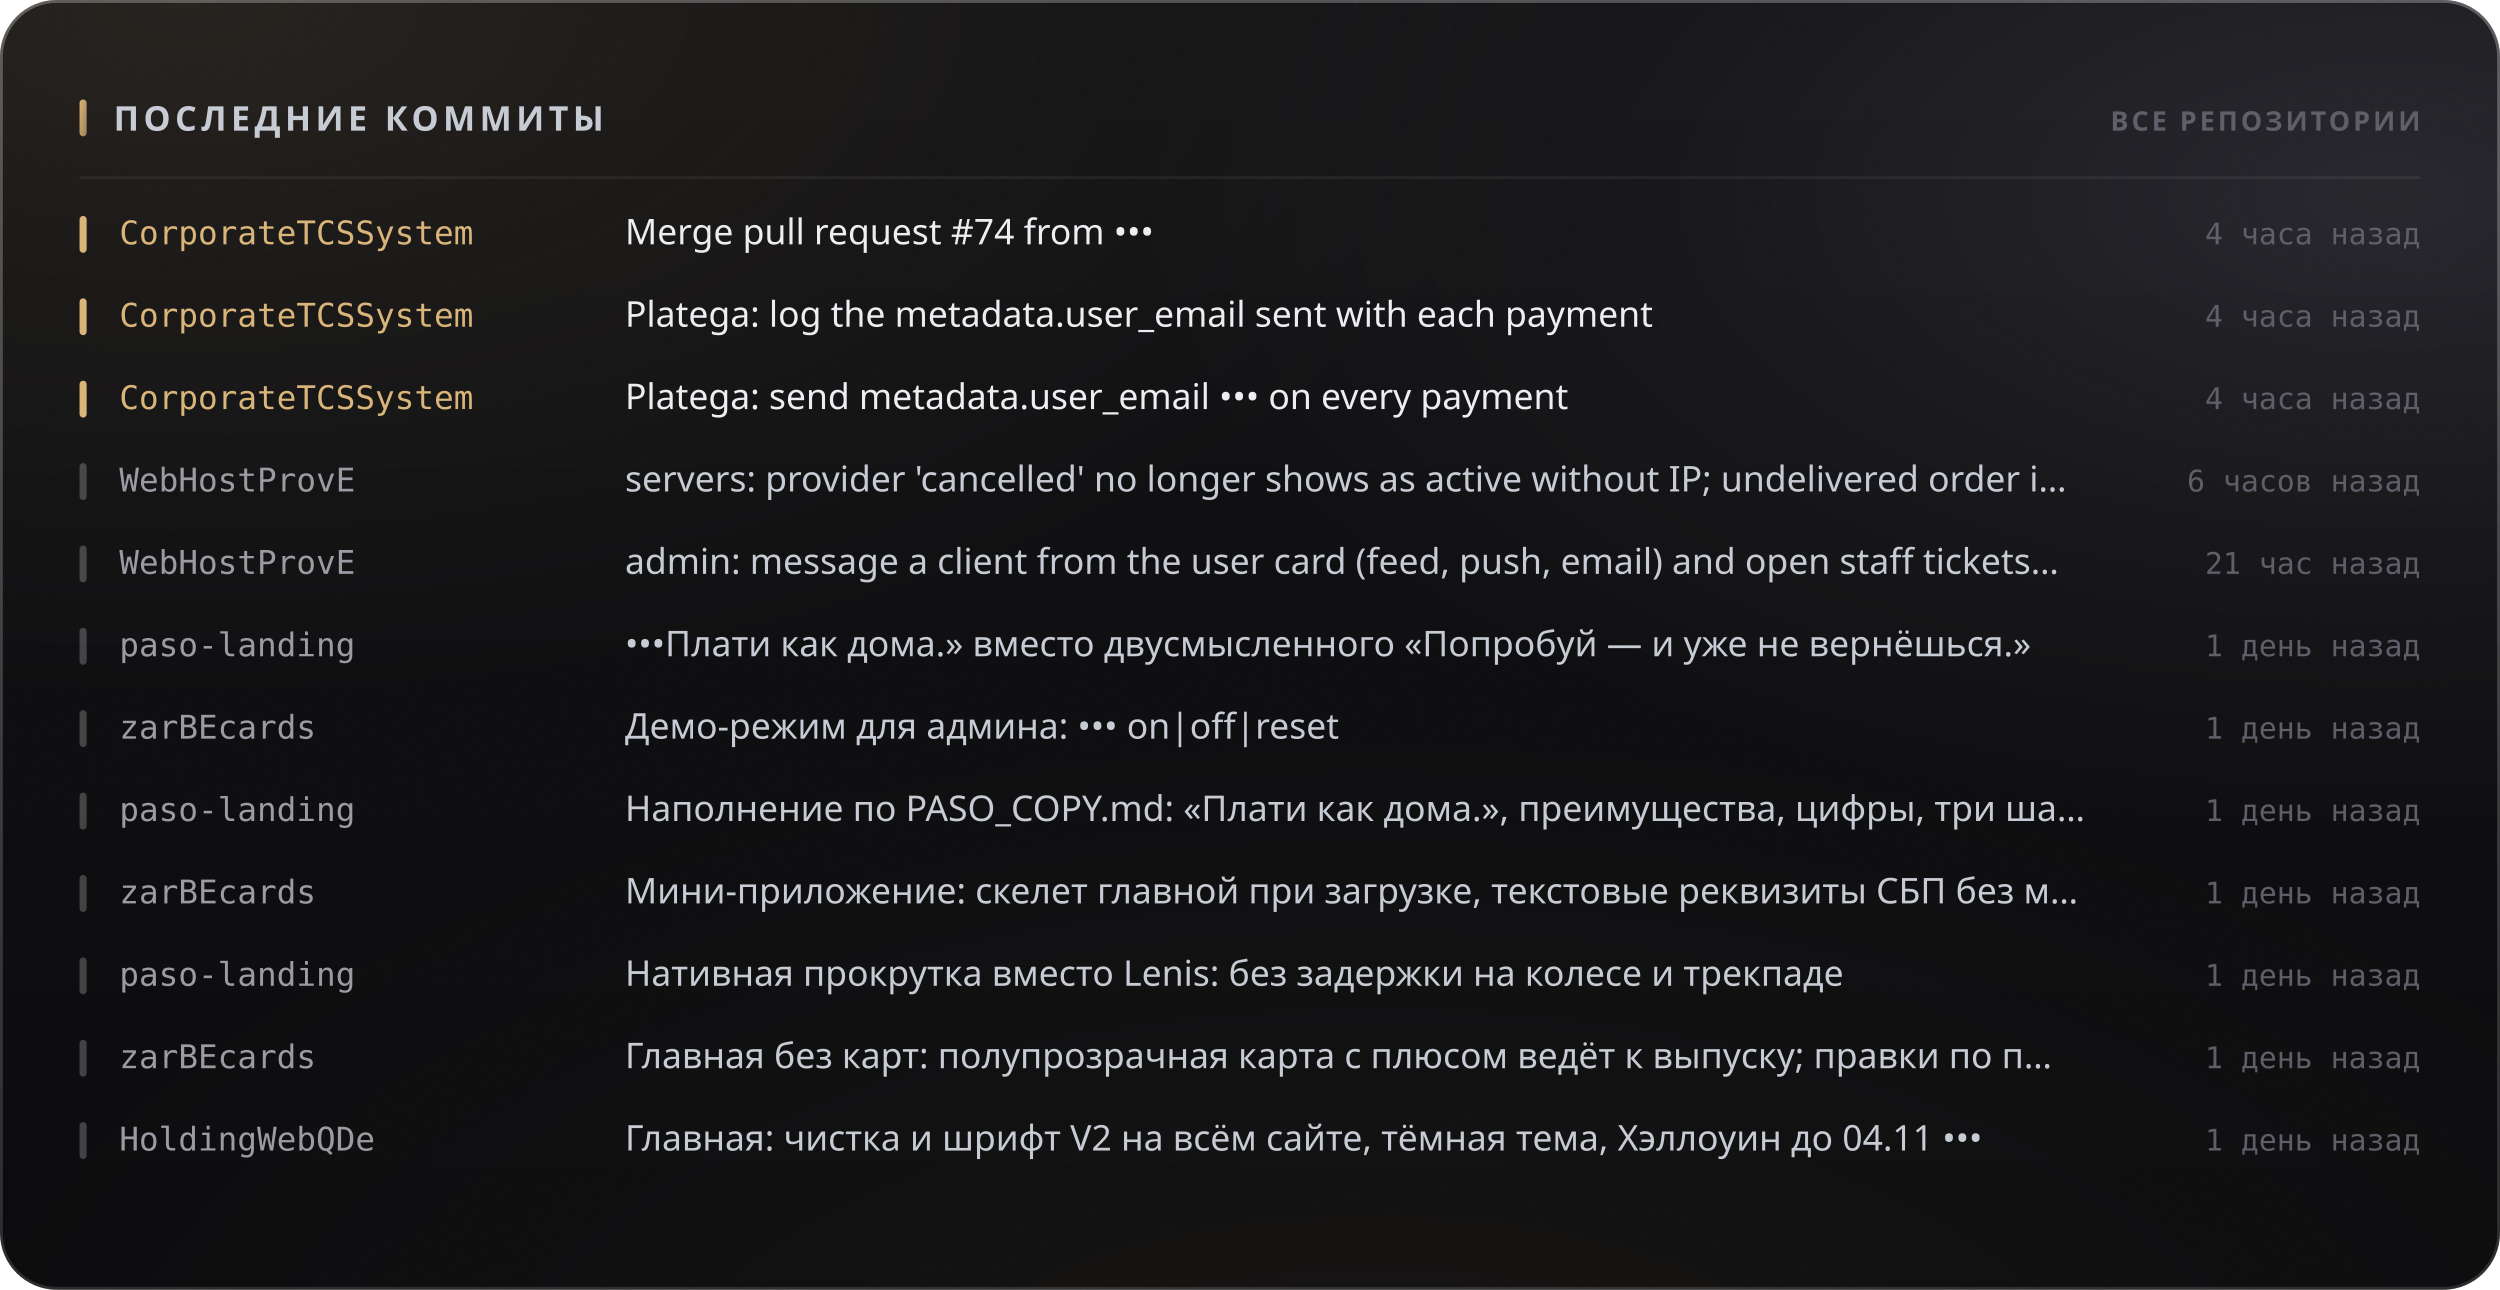
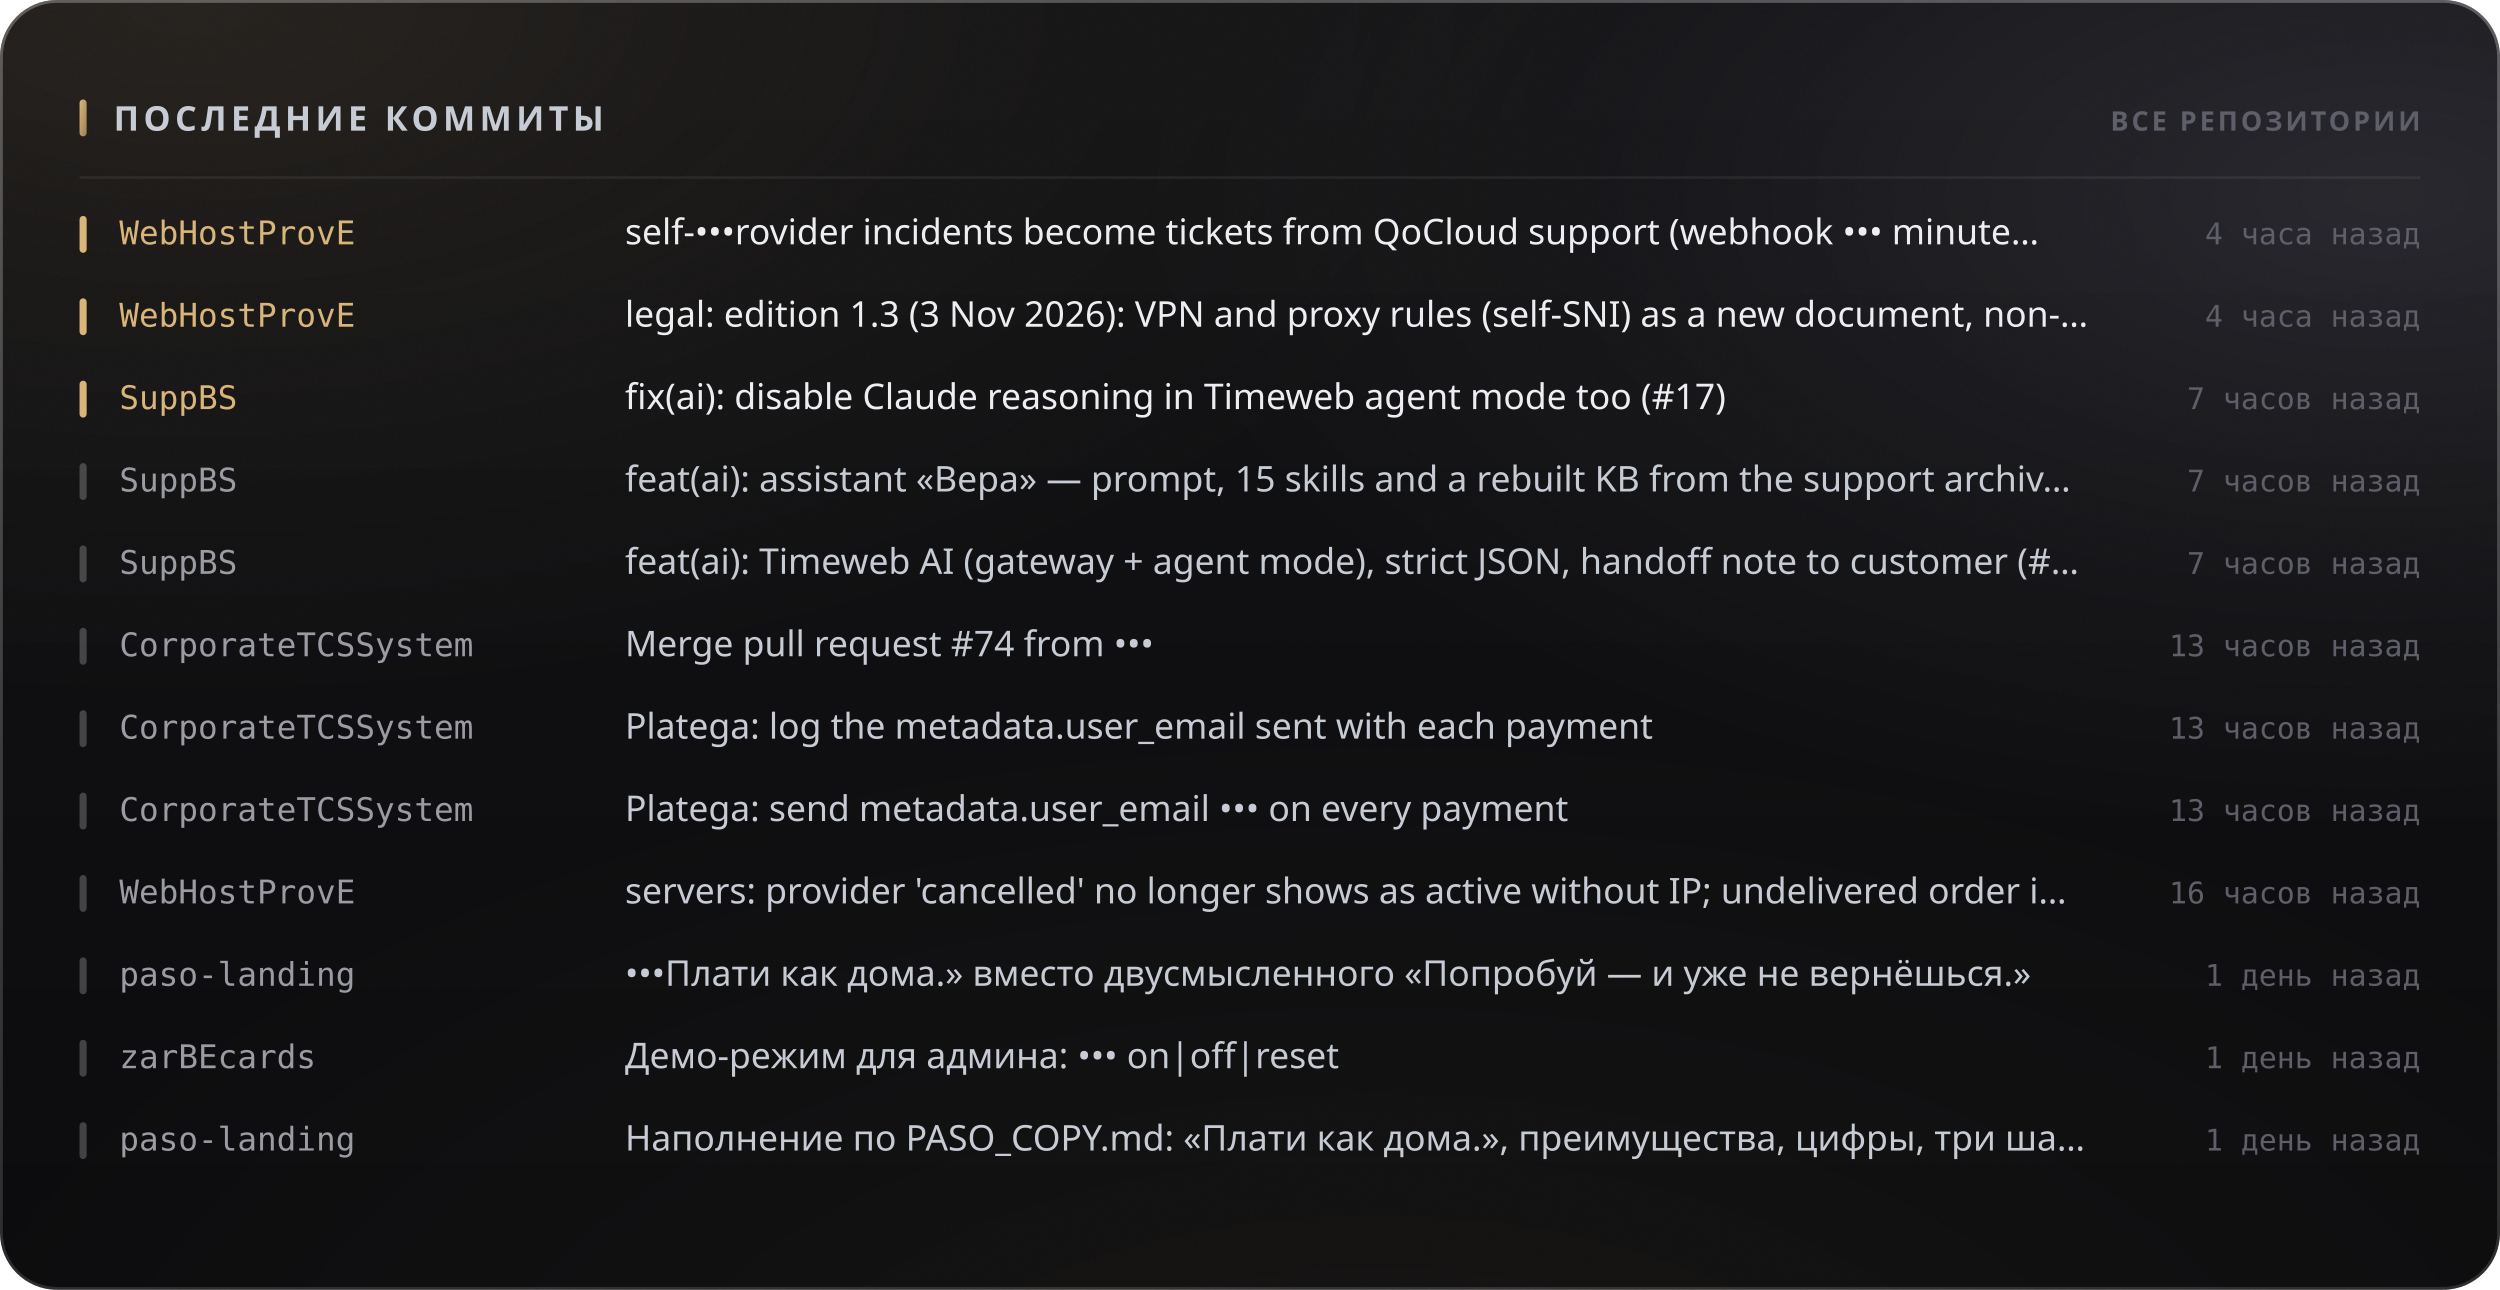
<svg xmlns="http://www.w3.org/2000/svg" width="880" height="454" viewBox="0 0 880 454" role="img">
  <style>
  text { font-family: -apple-system, BlinkMacSystemFont, 'Segoe UI', 'Noto Sans', Helvetica, Arial, sans-serif; }
  .mono { font-family: ui-monospace, 'SF Mono', 'Cascadia Mono', 'DejaVu Sans Mono', Menlo, Consolas, monospace; font-variant-numeric: tabular-nums; }
  .caps { letter-spacing: .1em; text-transform: uppercase; }

  @keyframes sheen  { from { transform: translateX(-120%); } to { transform: translateX(260%); } }
  @keyframes rise   { from { opacity: 0; transform: translateY(6px); } to { opacity: 1; transform: none; } }
  @keyframes slide  { from { opacity: 0; transform: translateX(-8px); } to { opacity: 1; transform: none; } }
  @keyframes grow   { from { transform: scaleY(0); } to { transform: scaleY(1); } }
  @keyframes widen  { from { transform: scaleX(0); } to { transform: scaleX(1); } }
  @keyframes draw   { from { stroke-dashoffset: 200; } to { stroke-dashoffset: 0; } }

  .sheen { animation: sheen 5.5s cubic-bezier(.45,0,.2,1) infinite; }
  .rise  { animation: rise .5s cubic-bezier(.16,1,.3,1) both; }
  .slide { animation: slide .42s cubic-bezier(.16,1,.3,1) both; }
  .bar   { transform-box: fill-box; transform-origin: 50% 100%;
           animation: grow .62s cubic-bezier(.16,1,.3,1) both; }
  .fill  { transform-box: fill-box; transform-origin: 0% 50%;
           animation: widen .8s cubic-bezier(.16,1,.3,1) both; }
  /* The hidden start state lives in the keyframes, never in the static rule.
     A renderer that ignores CSS animations then falls back to the FINISHED
     state — a drawn line, visible text — instead of an empty panel. */
  .spark { stroke-dasharray: 200;
           animation: draw 1.1s cubic-bezier(.16,1,.3,1) both; }

  @media (prefers-reduced-motion: reduce) {
    .sheen { animation: none; opacity: 0; }
    .rise, .slide, .bar, .fill, .spark { animation: none; opacity: 1; transform: none;
                                         stroke-dashoffset: 0; }
  }</style>
  <defs>
    <filter id="grain5" x="0" y="0" width="100%" height="100%">
      <feTurbulence type="fractalNoise" baseFrequency="0.85" numOctaves="3" stitchTiles="stitch" />
      <feColorMatrix type="saturate" values="0" />
    </filter>
    <linearGradient id="accent1" x1="0" y1="0" x2="1" y2="1">
      <stop offset="0%" stop-color="#d9b57a" />
      <stop offset="100%" stop-color="#9d8155" />
    </linearGradient>
    <radialGradient id="aurora6" cx="0.08" cy="0" r="0.55">
      <stop offset="0%" stop-color="#d9b47a" stop-opacity="0.1" />
      <stop offset="55%" stop-color="#d9b47a" stop-opacity="0.035" />
      <stop offset="100%" stop-color="#d9b47a" stop-opacity="0" />
    </radialGradient>
    <radialGradient id="aurora7" cx="0.95" cy="0.15" r="0.5">
      <stop offset="0%" stop-color="#706f83" stop-opacity="0.22" />
      <stop offset="55%" stop-color="#706f83" stop-opacity="0.077" />
      <stop offset="100%" stop-color="#706f83" stop-opacity="0" />
    </radialGradient>
    <radialGradient id="aurora8" cx="0.55" cy="1.15" r="0.6">
      <stop offset="0%" stop-color="#b39b74" stop-opacity="0.07" />
      <stop offset="55%" stop-color="#b39b74" stop-opacity="0.025" />
      <stop offset="100%" stop-color="#b39b74" stop-opacity="0" />
    </radialGradient>
    <linearGradient id="glass2" x1="0" y1="0" x2="0" y2="1">
      <stop offset="0%" stop-color="#ffffff" stop-opacity="0.036" />
      <stop offset="100%" stop-color="#ffffff" stop-opacity="0.007" />
    </linearGradient>
    <linearGradient id="rim3" x1="0" y1="0" x2="0" y2="1">
      <stop offset="0%" stop-color="#ffffff" stop-opacity="0.182" />
      <stop offset="100%" stop-color="#ffffff" stop-opacity="0.025" />
    </linearGradient>
    <linearGradient id="spec4" x1="0" y1="0" x2="1" y2="0">
      <stop offset="0%" stop-color="#ffffff" stop-opacity="0" />
      <stop offset="35%" stop-color="#ffffff" stop-opacity="0.336" />
      <stop offset="70%" stop-color="#ffffff" stop-opacity="0.118" />
      <stop offset="100%" stop-color="#ffffff" stop-opacity="0" />
    </linearGradient>
  </defs>
  <rect width="880" height="454" rx="20" fill="#0a0a0c" />
  <rect width="880" height="454" rx="20" fill="url(#aurora6)" />
  <rect width="880" height="454" rx="20" fill="url(#aurora7)" />
  <rect width="880" height="454" rx="20" fill="url(#aurora8)" />
  <rect width="880" height="454" rx="20" fill="url(#glass2)" />
  <rect width="880" height="454" rx="20" filter="url(#grain5)" opacity="0.085" style="mix-blend-mode:overlay" />
  <rect x=".5" y=".5" width="879" height="453" rx="19.5" fill="none" stroke="rgba(255,255,255,0.11)" />
  <rect x=".5" y=".5" width="879" height="453" rx="19.5" fill="none" stroke="url(#rim3)" />
  <path d="M20 1 H860" stroke="url(#spec4)" stroke-width="1.2" fill="none" />
  <rect x="28" y="35" width="2.5" height="13" rx="1.25" fill="url(#accent1)" />
  <text x="40" y="46" font-size="12" font-weight="700" fill="#c7cbd4" letter-spacing="0.13em">ПОСЛЕДНИЕ КОММИТЫ</text>
  <text x="852" y="46" font-size="9.5" font-weight="600" fill="#5e5f68" text-anchor="end" letter-spacing="0.11em">ВСЕ РЕПОЗИТОРИИ</text>
  <path d="M28 62.5 H852" stroke="rgba(255,255,255,0.06)" stroke-width="1" />
  <g class="slide" opacity="1" style="">
    <rect x="28" y="76" width="2.5" height="13" rx="1.25" fill="#d9b57a" />
-     <text x="42" y="86" font-size="11.5" font-weight="500" fill="#d9b57a" class="mono">CorporateTCSSystem</text>
-     <text x="220" y="86" font-size="12.5" font-weight="400" fill="#edeef2">Merge pull request #74 from •••</text>
+     <text x="42" y="86" font-size="11.5" font-weight="500" fill="#d9b57a" class="mono">WebHostProvE</text>
+     <text x="220" y="86" font-size="12.5" font-weight="400" fill="#edeef2">self-•••rovider incidents become tickets from QoCloud support (webhook ••• minute…</text>
    <text x="852" y="86" font-size="10.5" font-weight="400" fill="#5e5f68" text-anchor="end" class="mono">4 часа назад</text>
  </g>
  <g class="slide" opacity="1" style=" animation-delay:0.022s;">
    <rect x="28" y="105" width="2.5" height="13" rx="1.25" fill="#d9b57a" />
-     <text x="42" y="115" font-size="11.5" font-weight="500" fill="#d9b57a" class="mono">CorporateTCSSystem</text>
-     <text x="220" y="115" font-size="12.5" font-weight="400" fill="#edeef2">Platega: log the metadata.user_email sent with each payment</text>
+     <text x="42" y="115" font-size="11.5" font-weight="500" fill="#d9b57a" class="mono">WebHostProvE</text>
+     <text x="220" y="115" font-size="12.5" font-weight="400" fill="#edeef2">legal: edition 1.3 (3 Nov 2026): VPN and proxy rules (self-SNI) as a new document, non-…</text>
    <text x="852" y="115" font-size="10.5" font-weight="400" fill="#5e5f68" text-anchor="end" class="mono">4 часа назад</text>
  </g>
  <g class="slide" opacity="1" style=" animation-delay:0.044s;">
    <rect x="28" y="134" width="2.5" height="13" rx="1.25" fill="#d9b57a" />
-     <text x="42" y="144" font-size="11.5" font-weight="500" fill="#d9b57a" class="mono">CorporateTCSSystem</text>
-     <text x="220" y="144" font-size="12.5" font-weight="400" fill="#edeef2">Platega: send metadata.user_email ••• on every payment</text>
-     <text x="852" y="144" font-size="10.5" font-weight="400" fill="#5e5f68" text-anchor="end" class="mono">4 часа назад</text>
+     <text x="42" y="144" font-size="11.5" font-weight="500" fill="#d9b57a" class="mono">SuppBS</text>
+     <text x="220" y="144" font-size="12.5" font-weight="400" fill="#edeef2">fix(ai): disable Claude reasoning in Timeweb agent mode too (#17)</text>
+     <text x="852" y="144" font-size="10.5" font-weight="400" fill="#5e5f68" text-anchor="end" class="mono">7 часов назад</text>
  </g>
  <g class="slide" opacity="1" style=" animation-delay:0.066s;">
    <rect x="28" y="163" width="2.5" height="13" rx="1.25" fill="rgba(255,255,255,0.22)" />
-     <text x="42" y="173" font-size="11.5" font-weight="500" fill="#9a9ba3" class="mono">WebHostProvE</text>
-     <text x="220" y="173" font-size="12.5" font-weight="400" fill="#c7cbd4">servers: provider 'cancelled' no longer shows as active without IP; undelivered order i…</text>
-     <text x="852" y="173" font-size="10.5" font-weight="400" fill="#5e5f68" text-anchor="end" class="mono">6 часов назад</text>
+     <text x="42" y="173" font-size="11.5" font-weight="500" fill="#9a9ba3" class="mono">SuppBS</text>
+     <text x="220" y="173" font-size="12.5" font-weight="400" fill="#c7cbd4">feat(ai): assistant «Вера» — prompt, 15 skills and a rebuilt KB from the support archiv…</text>
+     <text x="852" y="173" font-size="10.5" font-weight="400" fill="#5e5f68" text-anchor="end" class="mono">7 часов назад</text>
  </g>
  <g class="slide" opacity="1" style=" animation-delay:0.088s;">
    <rect x="28" y="192" width="2.5" height="13" rx="1.25" fill="rgba(255,255,255,0.22)" />
-     <text x="42" y="202" font-size="11.5" font-weight="500" fill="#9a9ba3" class="mono">WebHostProvE</text>
-     <text x="220" y="202" font-size="12.5" font-weight="400" fill="#c7cbd4">admin: message a client from the user card (feed, push, email) and open staff tickets…</text>
-     <text x="852" y="202" font-size="10.5" font-weight="400" fill="#5e5f68" text-anchor="end" class="mono">21 час назад</text>
+     <text x="42" y="202" font-size="11.5" font-weight="500" fill="#9a9ba3" class="mono">SuppBS</text>
+     <text x="220" y="202" font-size="12.5" font-weight="400" fill="#c7cbd4">feat(ai): Timeweb AI (gateway + agent mode), strict JSON, handoff note to customer (#…</text>
+     <text x="852" y="202" font-size="10.5" font-weight="400" fill="#5e5f68" text-anchor="end" class="mono">7 часов назад</text>
  </g>
  <g class="slide" opacity="1" style=" animation-delay:0.110s;">
    <rect x="28" y="221" width="2.5" height="13" rx="1.25" fill="rgba(255,255,255,0.22)" />
-     <text x="42" y="231" font-size="11.5" font-weight="500" fill="#9a9ba3" class="mono">paso-landing</text>
-     <text x="220" y="231" font-size="12.5" font-weight="400" fill="#c7cbd4">•••Плати как дома.» вместо двусмысленного «Попробуй — и уже не вернёшься.»</text>
-     <text x="852" y="231" font-size="10.5" font-weight="400" fill="#5e5f68" text-anchor="end" class="mono">1 день назад</text>
+     <text x="42" y="231" font-size="11.5" font-weight="500" fill="#9a9ba3" class="mono">CorporateTCSSystem</text>
+     <text x="220" y="231" font-size="12.5" font-weight="400" fill="#c7cbd4">Merge pull request #74 from •••</text>
+     <text x="852" y="231" font-size="10.5" font-weight="400" fill="#5e5f68" text-anchor="end" class="mono">13 часов назад</text>
  </g>
  <g class="slide" opacity="1" style=" animation-delay:0.132s;">
    <rect x="28" y="250" width="2.5" height="13" rx="1.25" fill="rgba(255,255,255,0.22)" />
-     <text x="42" y="260" font-size="11.5" font-weight="500" fill="#9a9ba3" class="mono">zarBEcards</text>
-     <text x="220" y="260" font-size="12.5" font-weight="400" fill="#c7cbd4">Демо-режим для админа: ••• on|off|reset</text>
-     <text x="852" y="260" font-size="10.5" font-weight="400" fill="#5e5f68" text-anchor="end" class="mono">1 день назад</text>
+     <text x="42" y="260" font-size="11.5" font-weight="500" fill="#9a9ba3" class="mono">CorporateTCSSystem</text>
+     <text x="220" y="260" font-size="12.5" font-weight="400" fill="#c7cbd4">Platega: log the metadata.user_email sent with each payment</text>
+     <text x="852" y="260" font-size="10.5" font-weight="400" fill="#5e5f68" text-anchor="end" class="mono">13 часов назад</text>
  </g>
  <g class="slide" opacity="1" style=" animation-delay:0.154s;">
    <rect x="28" y="279" width="2.5" height="13" rx="1.25" fill="rgba(255,255,255,0.22)" />
-     <text x="42" y="289" font-size="11.5" font-weight="500" fill="#9a9ba3" class="mono">paso-landing</text>
-     <text x="220" y="289" font-size="12.5" font-weight="400" fill="#c7cbd4">Наполнение по PASO_COPY.md: «Плати как дома.», преимущества, цифры, три ша…</text>
-     <text x="852" y="289" font-size="10.5" font-weight="400" fill="#5e5f68" text-anchor="end" class="mono">1 день назад</text>
+     <text x="42" y="289" font-size="11.5" font-weight="500" fill="#9a9ba3" class="mono">CorporateTCSSystem</text>
+     <text x="220" y="289" font-size="12.5" font-weight="400" fill="#c7cbd4">Platega: send metadata.user_email ••• on every payment</text>
+     <text x="852" y="289" font-size="10.5" font-weight="400" fill="#5e5f68" text-anchor="end" class="mono">13 часов назад</text>
  </g>
  <g class="slide" opacity="1" style=" animation-delay:0.176s;">
    <rect x="28" y="308" width="2.5" height="13" rx="1.25" fill="rgba(255,255,255,0.22)" />
-     <text x="42" y="318" font-size="11.5" font-weight="500" fill="#9a9ba3" class="mono">zarBEcards</text>
-     <text x="220" y="318" font-size="12.5" font-weight="400" fill="#c7cbd4">Мини-приложение: скелет главной при загрузке, текстовые реквизиты СБП без м…</text>
-     <text x="852" y="318" font-size="10.5" font-weight="400" fill="#5e5f68" text-anchor="end" class="mono">1 день назад</text>
+     <text x="42" y="318" font-size="11.5" font-weight="500" fill="#9a9ba3" class="mono">WebHostProvE</text>
+     <text x="220" y="318" font-size="12.5" font-weight="400" fill="#c7cbd4">servers: provider 'cancelled' no longer shows as active without IP; undelivered order i…</text>
+     <text x="852" y="318" font-size="10.5" font-weight="400" fill="#5e5f68" text-anchor="end" class="mono">16 часов назад</text>
  </g>
  <g class="slide" opacity="1" style=" animation-delay:0.198s;">
    <rect x="28" y="337" width="2.5" height="13" rx="1.25" fill="rgba(255,255,255,0.22)" />
    <text x="42" y="347" font-size="11.5" font-weight="500" fill="#9a9ba3" class="mono">paso-landing</text>
-     <text x="220" y="347" font-size="12.5" font-weight="400" fill="#c7cbd4">Нативная прокрутка вместо Lenis: без задержки на колесе и трекпаде</text>
+     <text x="220" y="347" font-size="12.5" font-weight="400" fill="#c7cbd4">•••Плати как дома.» вместо двусмысленного «Попробуй — и уже не вернёшься.»</text>
    <text x="852" y="347" font-size="10.5" font-weight="400" fill="#5e5f68" text-anchor="end" class="mono">1 день назад</text>
  </g>
  <g class="slide" opacity="1" style=" animation-delay:0.220s;">
    <rect x="28" y="366" width="2.5" height="13" rx="1.25" fill="rgba(255,255,255,0.22)" />
    <text x="42" y="376" font-size="11.5" font-weight="500" fill="#9a9ba3" class="mono">zarBEcards</text>
-     <text x="220" y="376" font-size="12.5" font-weight="400" fill="#c7cbd4">Главная без карт: полупрозрачная карта с плюсом ведёт к выпуску; правки по п…</text>
+     <text x="220" y="376" font-size="12.5" font-weight="400" fill="#c7cbd4">Демо-режим для админа: ••• on|off|reset</text>
    <text x="852" y="376" font-size="10.5" font-weight="400" fill="#5e5f68" text-anchor="end" class="mono">1 день назад</text>
  </g>
  <g class="slide" opacity="1" style=" animation-delay:0.242s;">
    <rect x="28" y="395" width="2.5" height="13" rx="1.25" fill="rgba(255,255,255,0.22)" />
-     <text x="42" y="405" font-size="11.5" font-weight="500" fill="#9a9ba3" class="mono">HoldingWebQDe</text>
-     <text x="220" y="405" font-size="12.5" font-weight="400" fill="#c7cbd4">Главная: чистка и шрифт V2 на всём сайте, тёмная тема, Хэллоуин до 04.11 •••</text>
+     <text x="42" y="405" font-size="11.5" font-weight="500" fill="#9a9ba3" class="mono">paso-landing</text>
+     <text x="220" y="405" font-size="12.5" font-weight="400" fill="#c7cbd4">Наполнение по PASO_COPY.md: «Плати как дома.», преимущества, цифры, три ша…</text>
    <text x="852" y="405" font-size="10.5" font-weight="400" fill="#5e5f68" text-anchor="end" class="mono">1 день назад</text>
  </g>
</svg>
